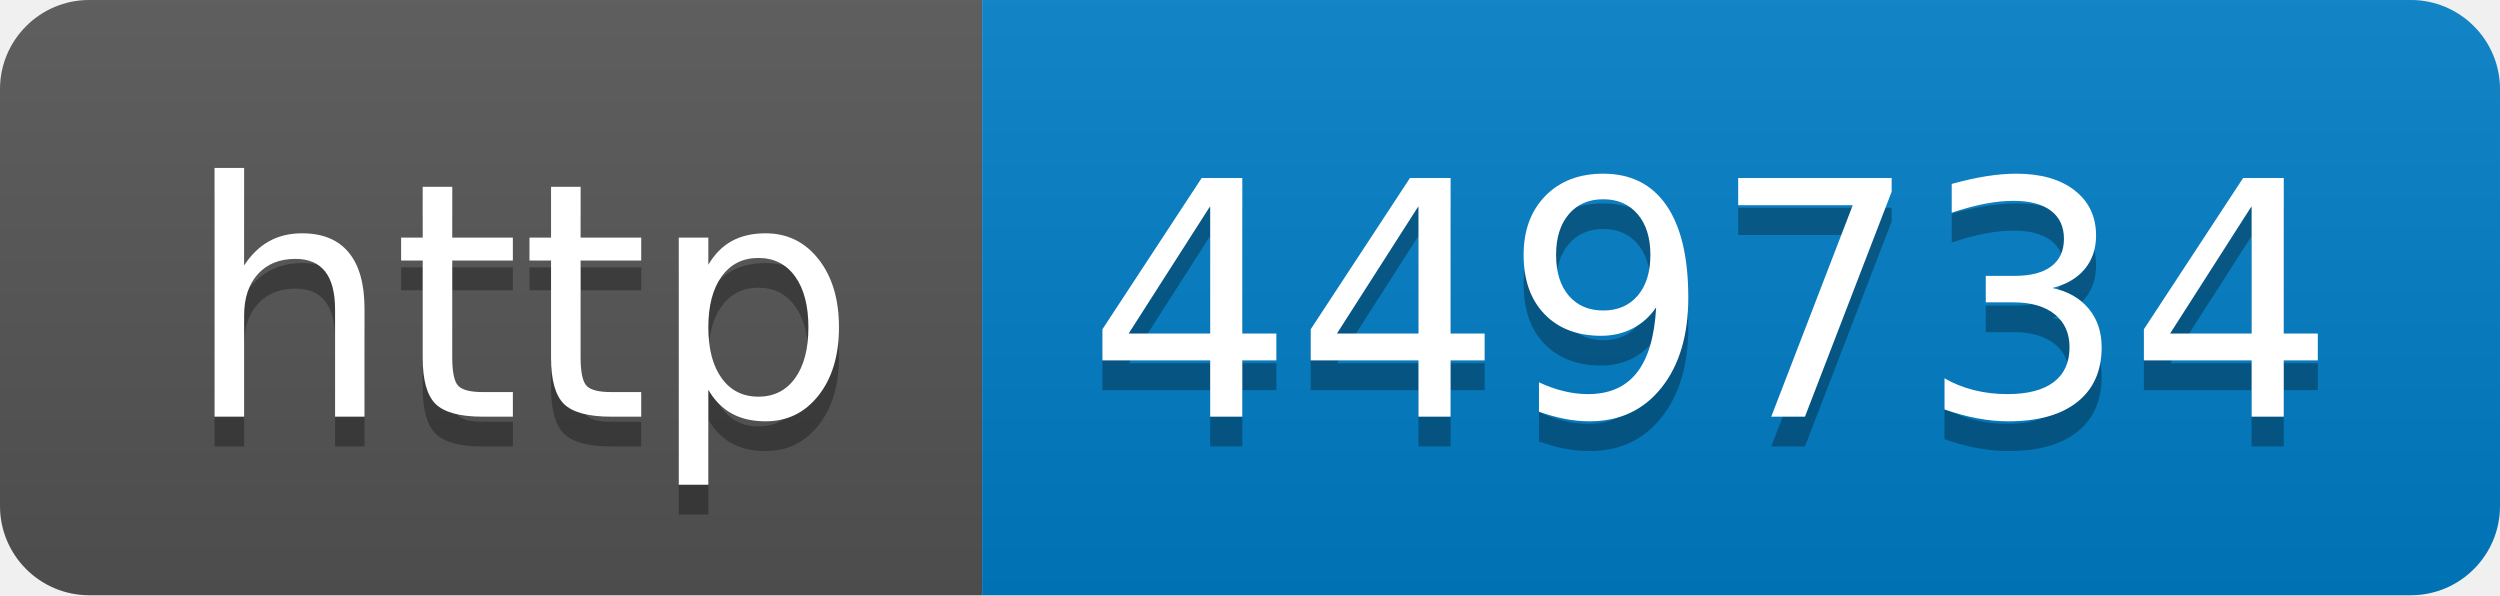
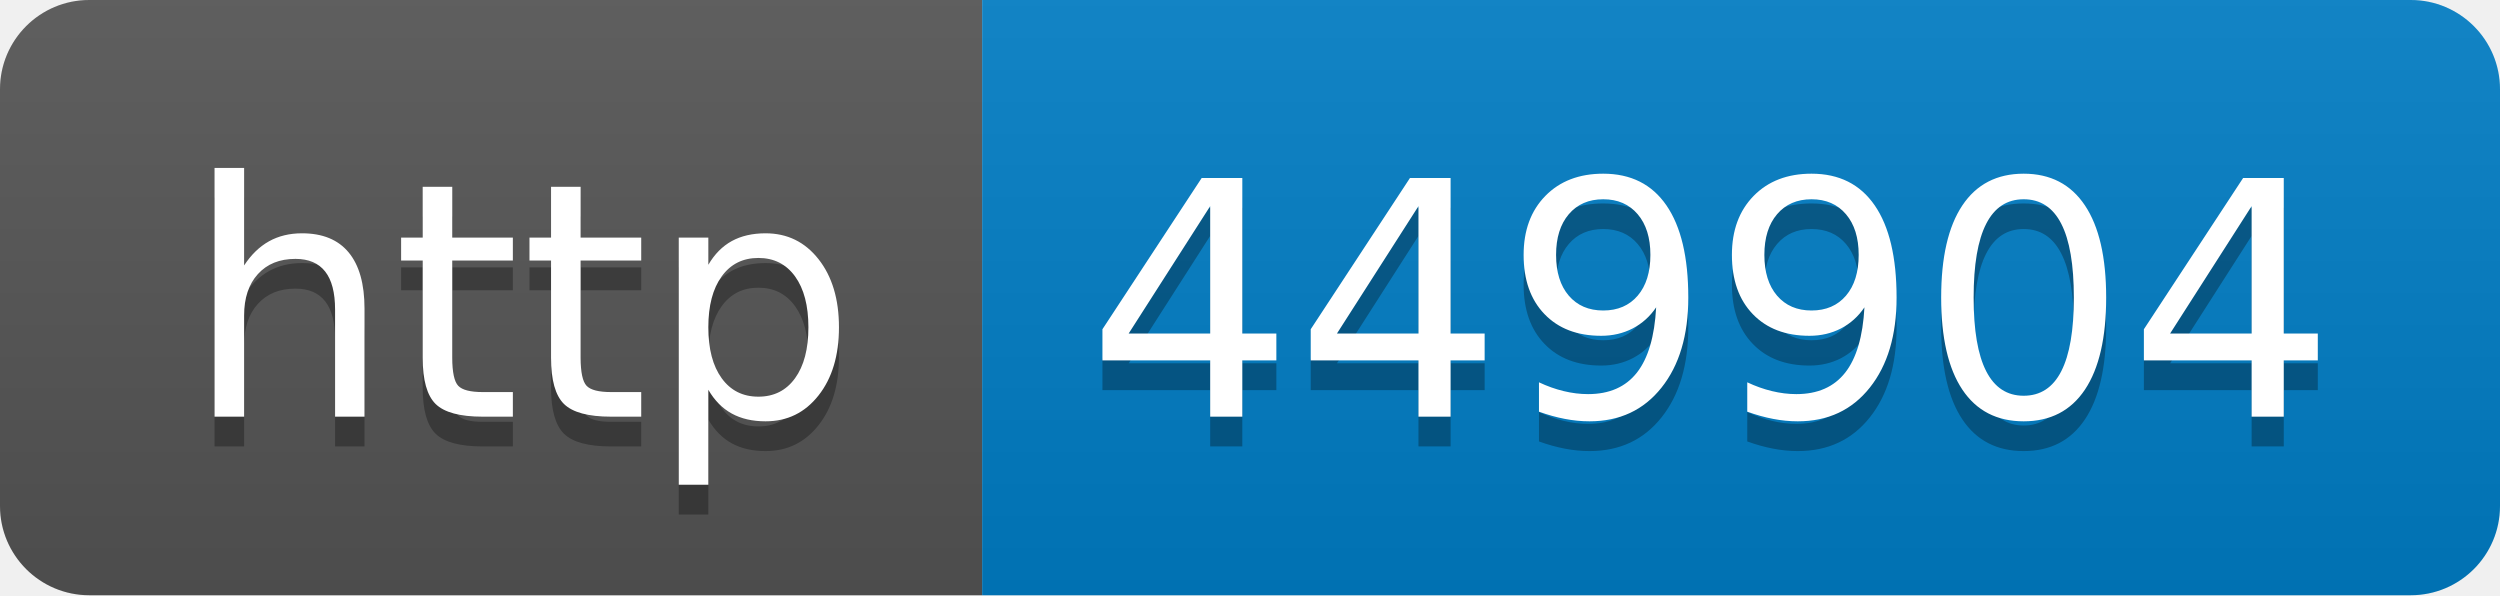
- <svg xmlns="http://www.w3.org/2000/svg" width="84" height="20" role="img" aria-label="http: 449734">
+ <svg xmlns="http://www.w3.org/2000/svg" width="84" height="20" role="img" aria-label="http: 449904">
  <linearGradient id="s" x2="0" y2="100%">
    <stop offset="0" stop-color="#bbb" stop-opacity=".1" />
    <stop offset="1" stop-opacity=".1" />
  </linearGradient>
  <clipPath id="r">
    <rect width="84" height="20" rx="3" fill="#fff" />
  </clipPath>
  <g clip-path="url(#r)">
    <rect width="33" height="20" fill="#555" />
    <rect x="33" width="51" height="20" fill="#007ec6" />
    <rect width="84" height="20" fill="url(#s)" />
  </g>
  <g fill="#fff" text-anchor="middle" font-family="Verdana,Geneva,DejaVu Sans,sans-serif" text-rendering="geometricPrecision" font-size="110">
    <text aria-hidden="true" x="175" y="150" fill="#010101" fill-opacity=".3" transform="scale(.1)" textLength="230">http</text>
    <text x="175" y="140" transform="scale(.1)" fill="#fff" textLength="230">http</text>
-     <text aria-hidden="true" x="575" y="150" fill="#010101" fill-opacity=".3" transform="scale(.1)" textLength="410">449734</text>
-     <text x="575" y="140" transform="scale(.1)" fill="#fff" textLength="410">449734</text>
+     <text aria-hidden="true" x="575" y="150" fill="#010101" fill-opacity=".3" transform="scale(.1)" textLength="410">449904</text>
+     <text x="575" y="140" transform="scale(.1)" fill="#fff" textLength="410">449904</text>
  </g>
</svg>
